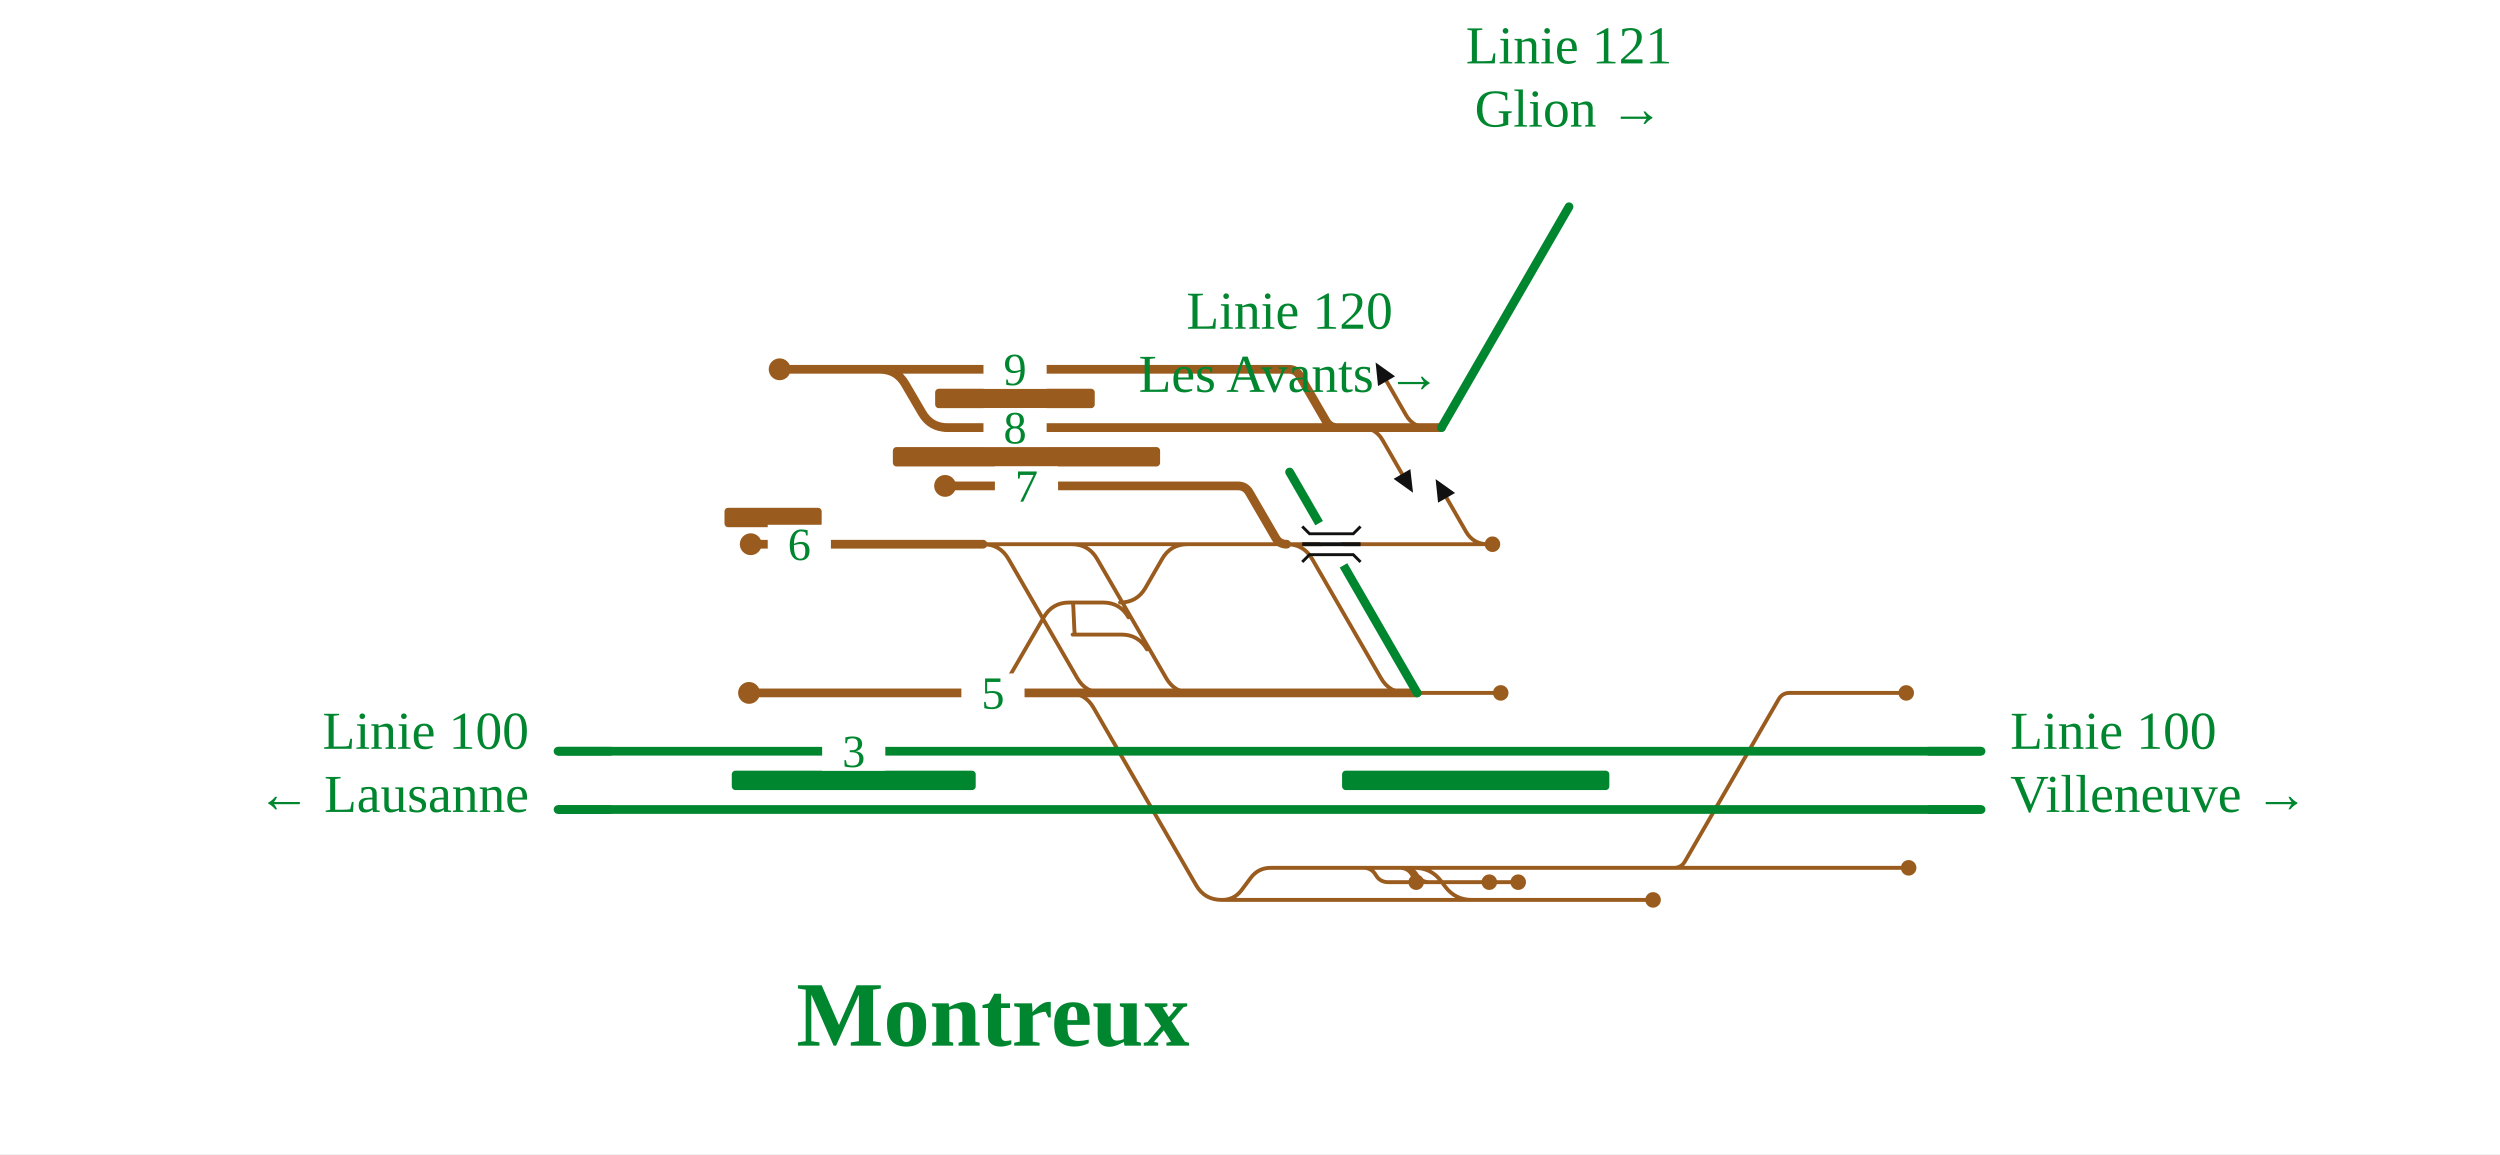
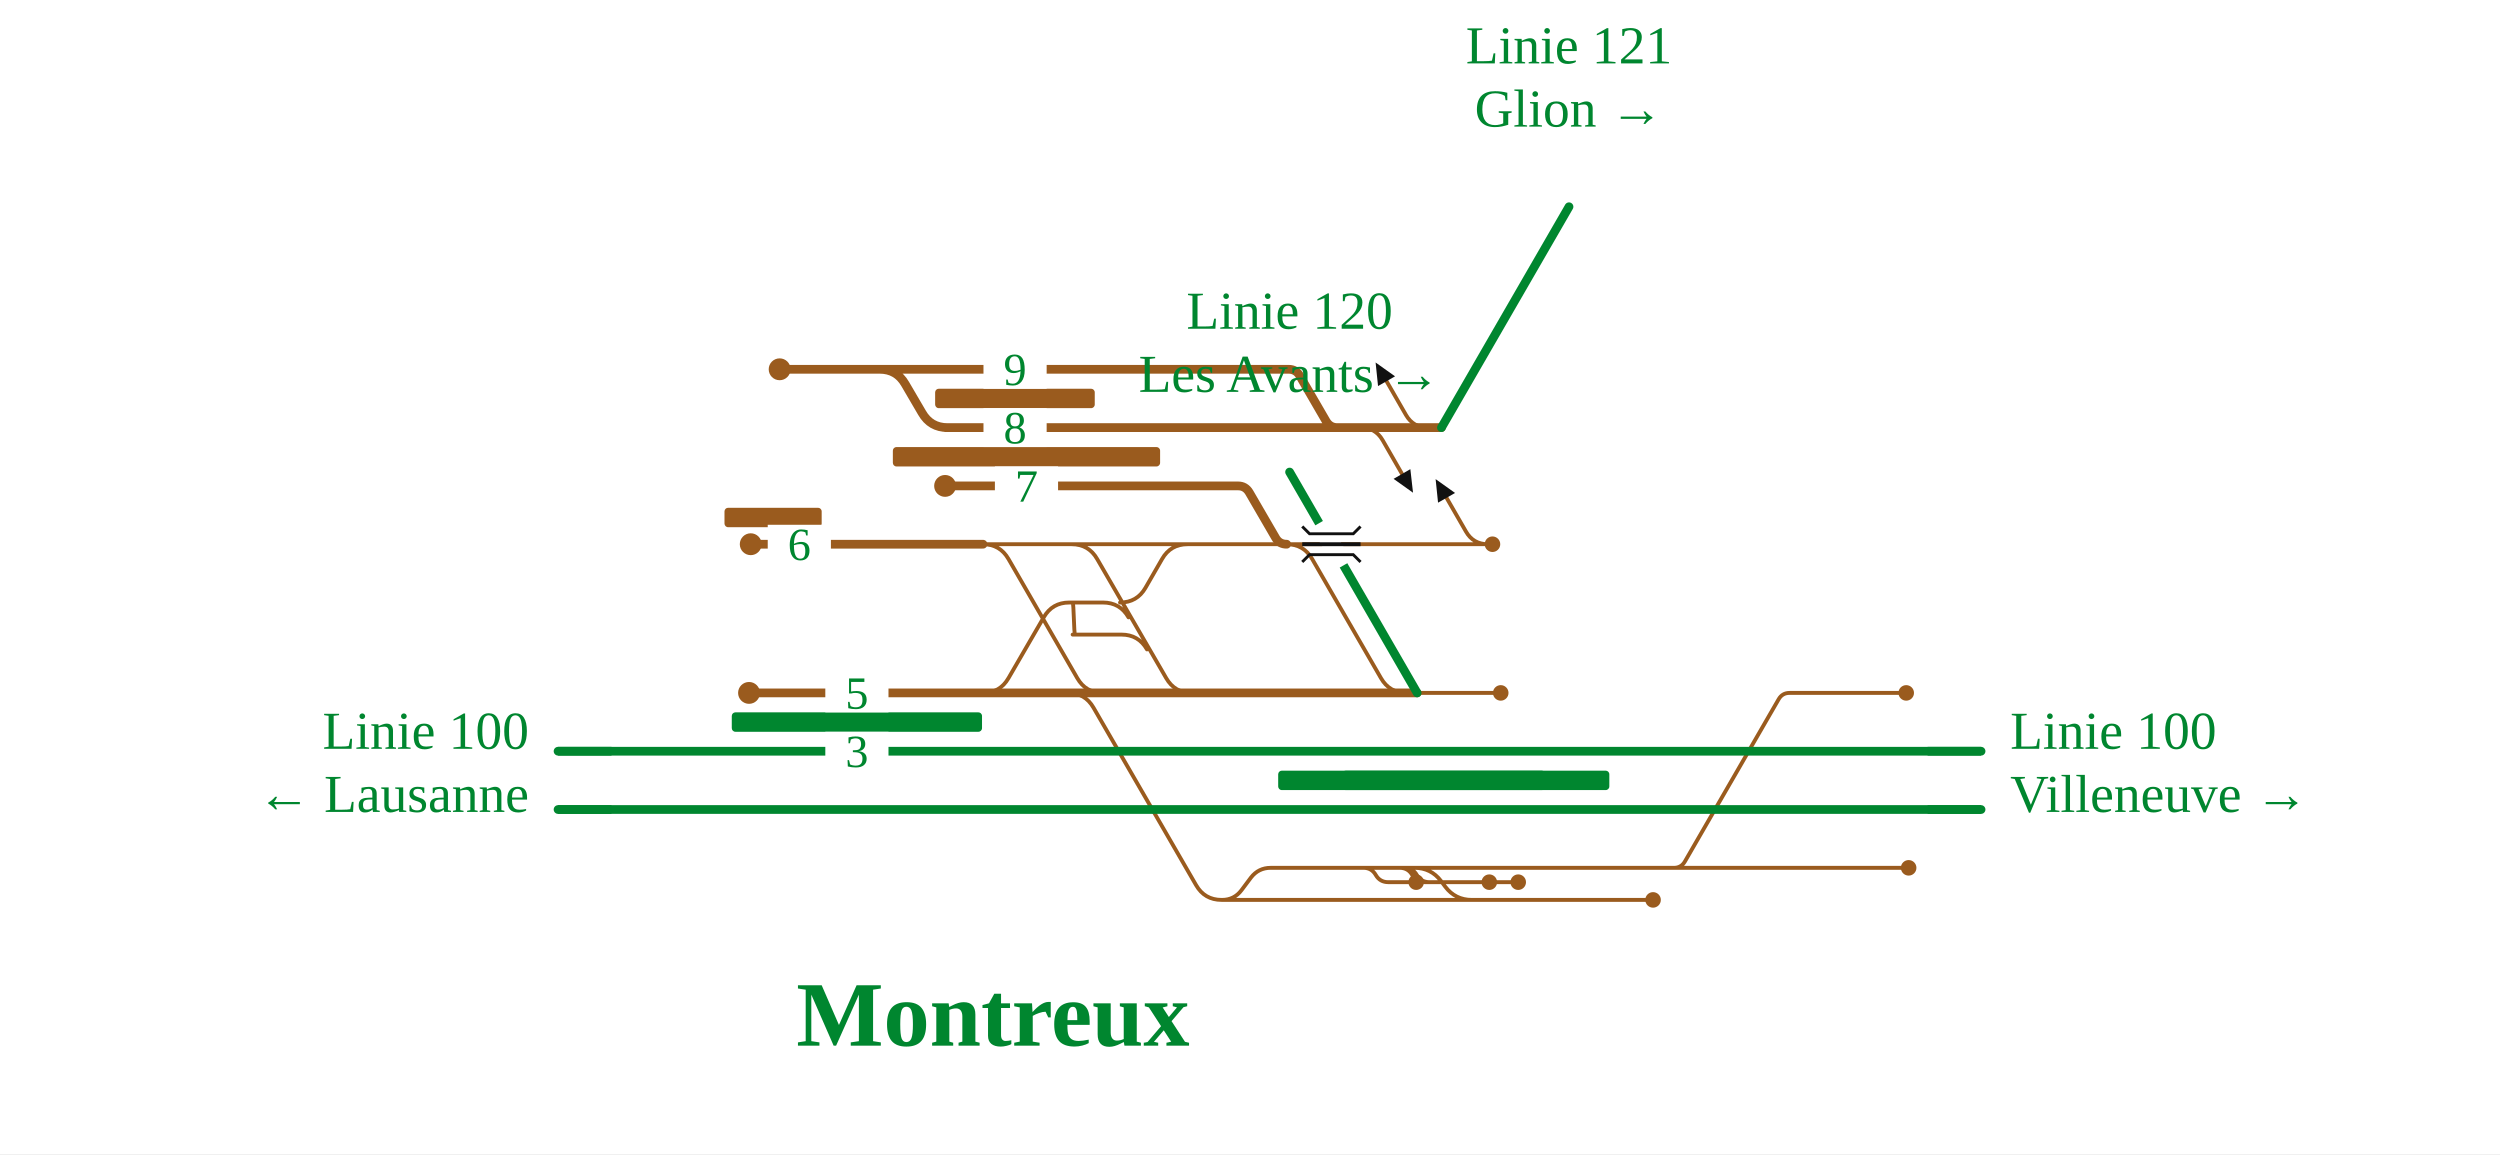
<svg xmlns="http://www.w3.org/2000/svg" viewBox="0 -42 1029 475" width="1029" height="475" font-family="Fira Sans, Source Sans 3, Helvetica, Arial, sans-serif">
  <rect y="-42" width="100%" height="100%" fill="#fff" />
  <g fill="none" stroke-linecap="round" stroke-linejoin="round">
    <path d="" stroke="#111" stroke-width="1.6" />
    <path d="M584.2,315.2H689.0 M689.0,315.2H785.6 M689.0,315.2H689.0Q692.0,315.2 693.5,312.6L732.1,245.8Q733.6,243.2 736.6,243.2H736.6 M736.6,243.2H784.6 M404.6,182.0H440.1 M440.1,182.0H441.1Q448.1,182.0 451.6,188.1L480.0,237.1Q483.5,243.2 490.5,243.2H491.5 M491.5,243.2H583.3 M550.9,243.2H561.7 M561.7,243.2L575.7,243.2 M575.7,243.2H578.9 M564.9,243.2L578.9,243.2 M578.9,243.2H617.7 M503.0,328.4H503.0Q508.0,328.4 511.0,324.4L514.9,319.2Q518.0,315.2 523.0,315.2H523.0 M523.0,315.2H564.6 M564.6,315.2H579.6 M579.6,315.2H581.5 M581.5,315.2H584.2 M582.2,315.2H582.2Q589.0,315.2 593.1,320.6L594.9,323.0Q599.0,328.4 605.8,328.4H605.8 M404.6,243.2H404.6Q411.6,243.2 415.1,237.1L429.6,212.1Q433.1,206.0 440.1,206.0H440.1 M440.1,206.0H441.5 M464.5,212.1Q461.0,206.0 454.0,206.0H441.5 M461.0,206.0H461.0Q468.0,206.0 471.5,199.9L478.3,188.1Q481.8,182.0 488.8,182.0H501.7 M501.7,182.0H529.6 M529.6,182.0H606.4 M606.4,182.0H612.4 M503.0,328.4H680.4 M472.1,225.3Q468.6,219.2 461.6,219.2H441.5 M441.5,206.0C442.0,206.0 442.0,219.2 442.5,219.2 M440.1,182.0H501.7 M439.4,243.2L438.6,243.2 M529.6,182.0H529.6Q536.6,182.0 540.1,188.1L568.4,237.1Q571.9,243.2 578.9,243.2H578.9 M579.9,243.2L564.9,243.2 M404.6,182.0H404.6Q411.6,182.0 415.1,188.1L443.4,237.1Q446.9,243.2 453.9,243.2H453.9 M453.9,243.2H454.1 M439.4,243.2H439.6 M439.6,243.2H439.6Q446.6,243.2 450.1,249.3L492.3,322.3Q495.8,328.4 502.8,328.4H502.8 M502.8,328.4H503.0 M556.6,315.2L561.2,315.2Q564.6,315.2 566.3,318.2L566.3,318.2Q568.0,321.1 571.4,321.1L582.9,321.1 M573.5,315.2L578.1,315.2Q581.5,315.2 583.2,318.2L583.2,318.2Q584.9,321.1 588.4,321.1L624.9,321.1 M571.6,315.2L576.1,315.2Q579.6,315.2 581.3,318.2L581.3,318.2Q583.0,321.1 586.4,321.1L613.0,321.1 M612.4,182.0Q606.4,182.0 603.4,176.8L595.4,162.9 M560.1,134.0Q566.1,134.0 569.1,139.2L577.1,153.1 M587.7,134.0Q581.7,134.0 578.7,128.8L570.7,114.9" stroke="#9a5b1e" stroke-width="1.6" />
    <path d="M229.7,267.2H798.7 M798.7,267.2L815.4,267.2 M229.7,291.2H798.9 M798.9,291.2L815.4,291.2" stroke="#00862f" stroke-width="3.6" />
    <path d="M583.3,243.2L583.3,243.2 M583.3,243.2L583.3,243.2 M389.0,134.0H550.4 M550.4,134.0H566.1 M593.3,134.0L593.3,134.0 M309.0,182.0H404.6 M320.9,110.0H361.1 M361.1,110.0H362.1Q369.1,110.0 372.6,116.1L379.5,127.9Q383.0,134.0 390.0,134.0H391.0 M389.0,158.0H509.6 M509.6,158.0H509.6Q512.6,158.0 514.2,160.7L525.0,179.3Q526.5,182.0 529.6,182.0H529.6 M361.1,110.0H530.4 M530.4,110.0H530.4Q533.5,110.0 535.0,112.7L545.8,131.3Q547.4,134.0 550.4,134.0H550.4 M582.0,134.0H593.3 M581.7,134.0H582.0 M580.2,134.0H581.7 M566.1,134.0H580.2 M439.4,243.2H569.3 M569.3,243.2L583.3,243.2 M404.6,243.2H439.4 M308.3,243.2H404.6" stroke="#9a5b1e" stroke-width="3.6" />
  </g>
-   <rect x="301.2" y="275.2" width="100.4" height="8" rx="1.5" fill="#00862f" />
+   <rect x="301.2" y="251.2" width="103.0" height="8" rx="1.5" fill="#00862f" />
+   <rect x="526.1" y="275.2" width="110.0" height="8" rx="1.5" fill="#00862f" />
  <rect x="552.4" y="275.2" width="110.0" height="8" rx="1.5" fill="#00862f" />
  <rect x="298.2" y="167.0" width="40.0" height="8" rx="1.5" fill="#9a5b1e" />
  <rect x="367.5" y="142.0" width="110.0" height="8" rx="1.5" fill="#9a5b1e" />
  <rect x="384.9" y="118.0" width="65.7" height="8" rx="1.5" fill="#9a5b1e" />
  <circle cx="785.6" cy="315.2" r="3.2" fill="#9a5b1e" />
  <circle cx="784.6" cy="243.2" r="3.2" fill="#9a5b1e" />
  <circle cx="617.7" cy="243.2" r="3.2" fill="#9a5b1e" />
  <circle cx="309.0" cy="182.0" r="4.5" fill="#9a5b1e" />
  <circle cx="614.3" cy="182.0" r="3.2" fill="#9a5b1e" />
  <circle cx="680.4" cy="328.4" r="3.2" fill="#9a5b1e" />
  <circle cx="320.9" cy="110.0" r="4.5" fill="#9a5b1e" />
  <circle cx="389.0" cy="158.0" r="4.5" fill="#9a5b1e" />
  <circle cx="308.3" cy="243.2" r="4.5" fill="#9a5b1e" />
  <circle cx="582.9" cy="321.1" r="3.2" fill="#9a5b1e" />
  <circle cx="624.9" cy="321.1" r="3.2" fill="#9a5b1e" />
  <circle cx="613.0" cy="321.1" r="3.2" fill="#9a5b1e" />
  <path d="M590.9,155.2L598.9,160.9L591.9,164.9Z" fill="#111" data-pfeil="0" />
  <path d="M581.6,160.8L573.6,155.1L580.5,151.1Z" fill="#111" data-pfeil="1" />
  <path d="M566.2,107.2L574.2,112.9L567.2,116.9Z" fill="#111" data-pfeil="2" />
  <rect x="404.8" y="126.0" width="26" height="16" fill="#fff" />
  <text x="417.8" y="140.5" font-size="19" text-anchor="middle" fill="#00862f">8</text>
  <rect x="316.0" y="174.0" width="26" height="16" fill="#fff" />
  <text x="329.0" y="188.5" font-size="19" text-anchor="middle" fill="#00862f">6</text>
  <rect x="404.8" y="102.0" width="26" height="16" fill="#fff" />
  <text x="417.8" y="116.5" font-size="19" text-anchor="middle" fill="#00862f">9</text>
  <rect x="409.5" y="150.0" width="26" height="16" fill="#fff" />
  <text x="422.5" y="164.5" font-size="19" text-anchor="middle" fill="#00862f">7</text>
-   <rect x="338.4" y="259.2" width="26" height="16" fill="#fff" />
-   <text x="351.4" y="273.7" font-size="19" text-anchor="middle" fill="#00862f">3</text>
-   <rect x="395.7" y="235.2" width="26" height="16" fill="#fff" />
-   <text x="408.7" y="249.7" font-size="19" text-anchor="middle" fill="#00862f">5</text>
+   <rect x="339.7" y="259.2" width="26" height="16" fill="#fff" />
+   <text x="352.7" y="273.7" font-size="19" text-anchor="middle" fill="#00862f">3</text>
+   <rect x="339.7" y="235.2" width="26" height="16" fill="#fff" />
+   <text x="352.7" y="249.7" font-size="19" text-anchor="middle" fill="#00862f">5</text>
  <path d="M251.7,267.2H229.7" stroke="#00862f" stroke-width="3.6" fill="none" />
  <path d="M793.4,267.2H815.4" stroke="#00862f" stroke-width="3.6" fill="none" />
  <path d="M251.7,291.2H229.7" stroke="#00862f" stroke-width="3.6" fill="none" />
  <path d="M793.4,291.2H815.4" stroke="#00862f" stroke-width="3.6" fill="none" />
  <path d="M583.3,243.2L583.3,243.2L530.8,152.3" stroke="#00862f" stroke-width="3.6" stroke-linecap="round" fill="none" />
  <path d="M593.3,134.0L593.3,134.0L645.8,43.1" stroke="#00862f" stroke-width="3.6" stroke-linecap="round" fill="none" />
  <path d="M553.0,190.7L543.0,173.3" stroke="#fff" stroke-width="7.6" />
  <path d="M536.0,182.0L560.0,182.0" stroke="#111" stroke-width="1.6" fill="none" />
  <path d="M536.0,174.7L539.0,177.7L557.0,177.7L560.0,174.7" fill="none" stroke="#111" stroke-width="1.2" />
  <path d="M536.0,189.3L539.0,186.3L557.0,186.3L560.0,189.3" fill="none" stroke="#111" stroke-width="1.2" />
  <text x="217.7" y="266.2" font-size="22" text-anchor="end" fill="#00862f">Linie 100</text>
  <text x="217.7" y="292.2" font-size="22" text-anchor="end" fill="#00862f">← Lausanne</text>
  <text x="827.4" y="266.2" font-size="22" text-anchor="start" fill="#00862f">Linie 100</text>
  <text x="827.4" y="292.2" font-size="22" text-anchor="start" fill="#00862f">Villeneuve →</text>
  <text x="530.8" y="93.3" font-size="22" text-anchor="middle" fill="#00862f">Linie 120</text>
  <text x="530.8" y="119.3" font-size="22" text-anchor="middle" fill="#00862f">Les Avants →</text>
  <text x="645.8" y="-15.9" font-size="22" text-anchor="middle" fill="#00862f">Linie 121</text>
  <text x="645.8" y="10.1" font-size="22" text-anchor="middle" fill="#00862f">Glion →</text>
  <text x="408.7" y="388.4" font-size="38" font-weight="700" text-anchor="middle" fill="#00862f">Montreux</text>
</svg>
